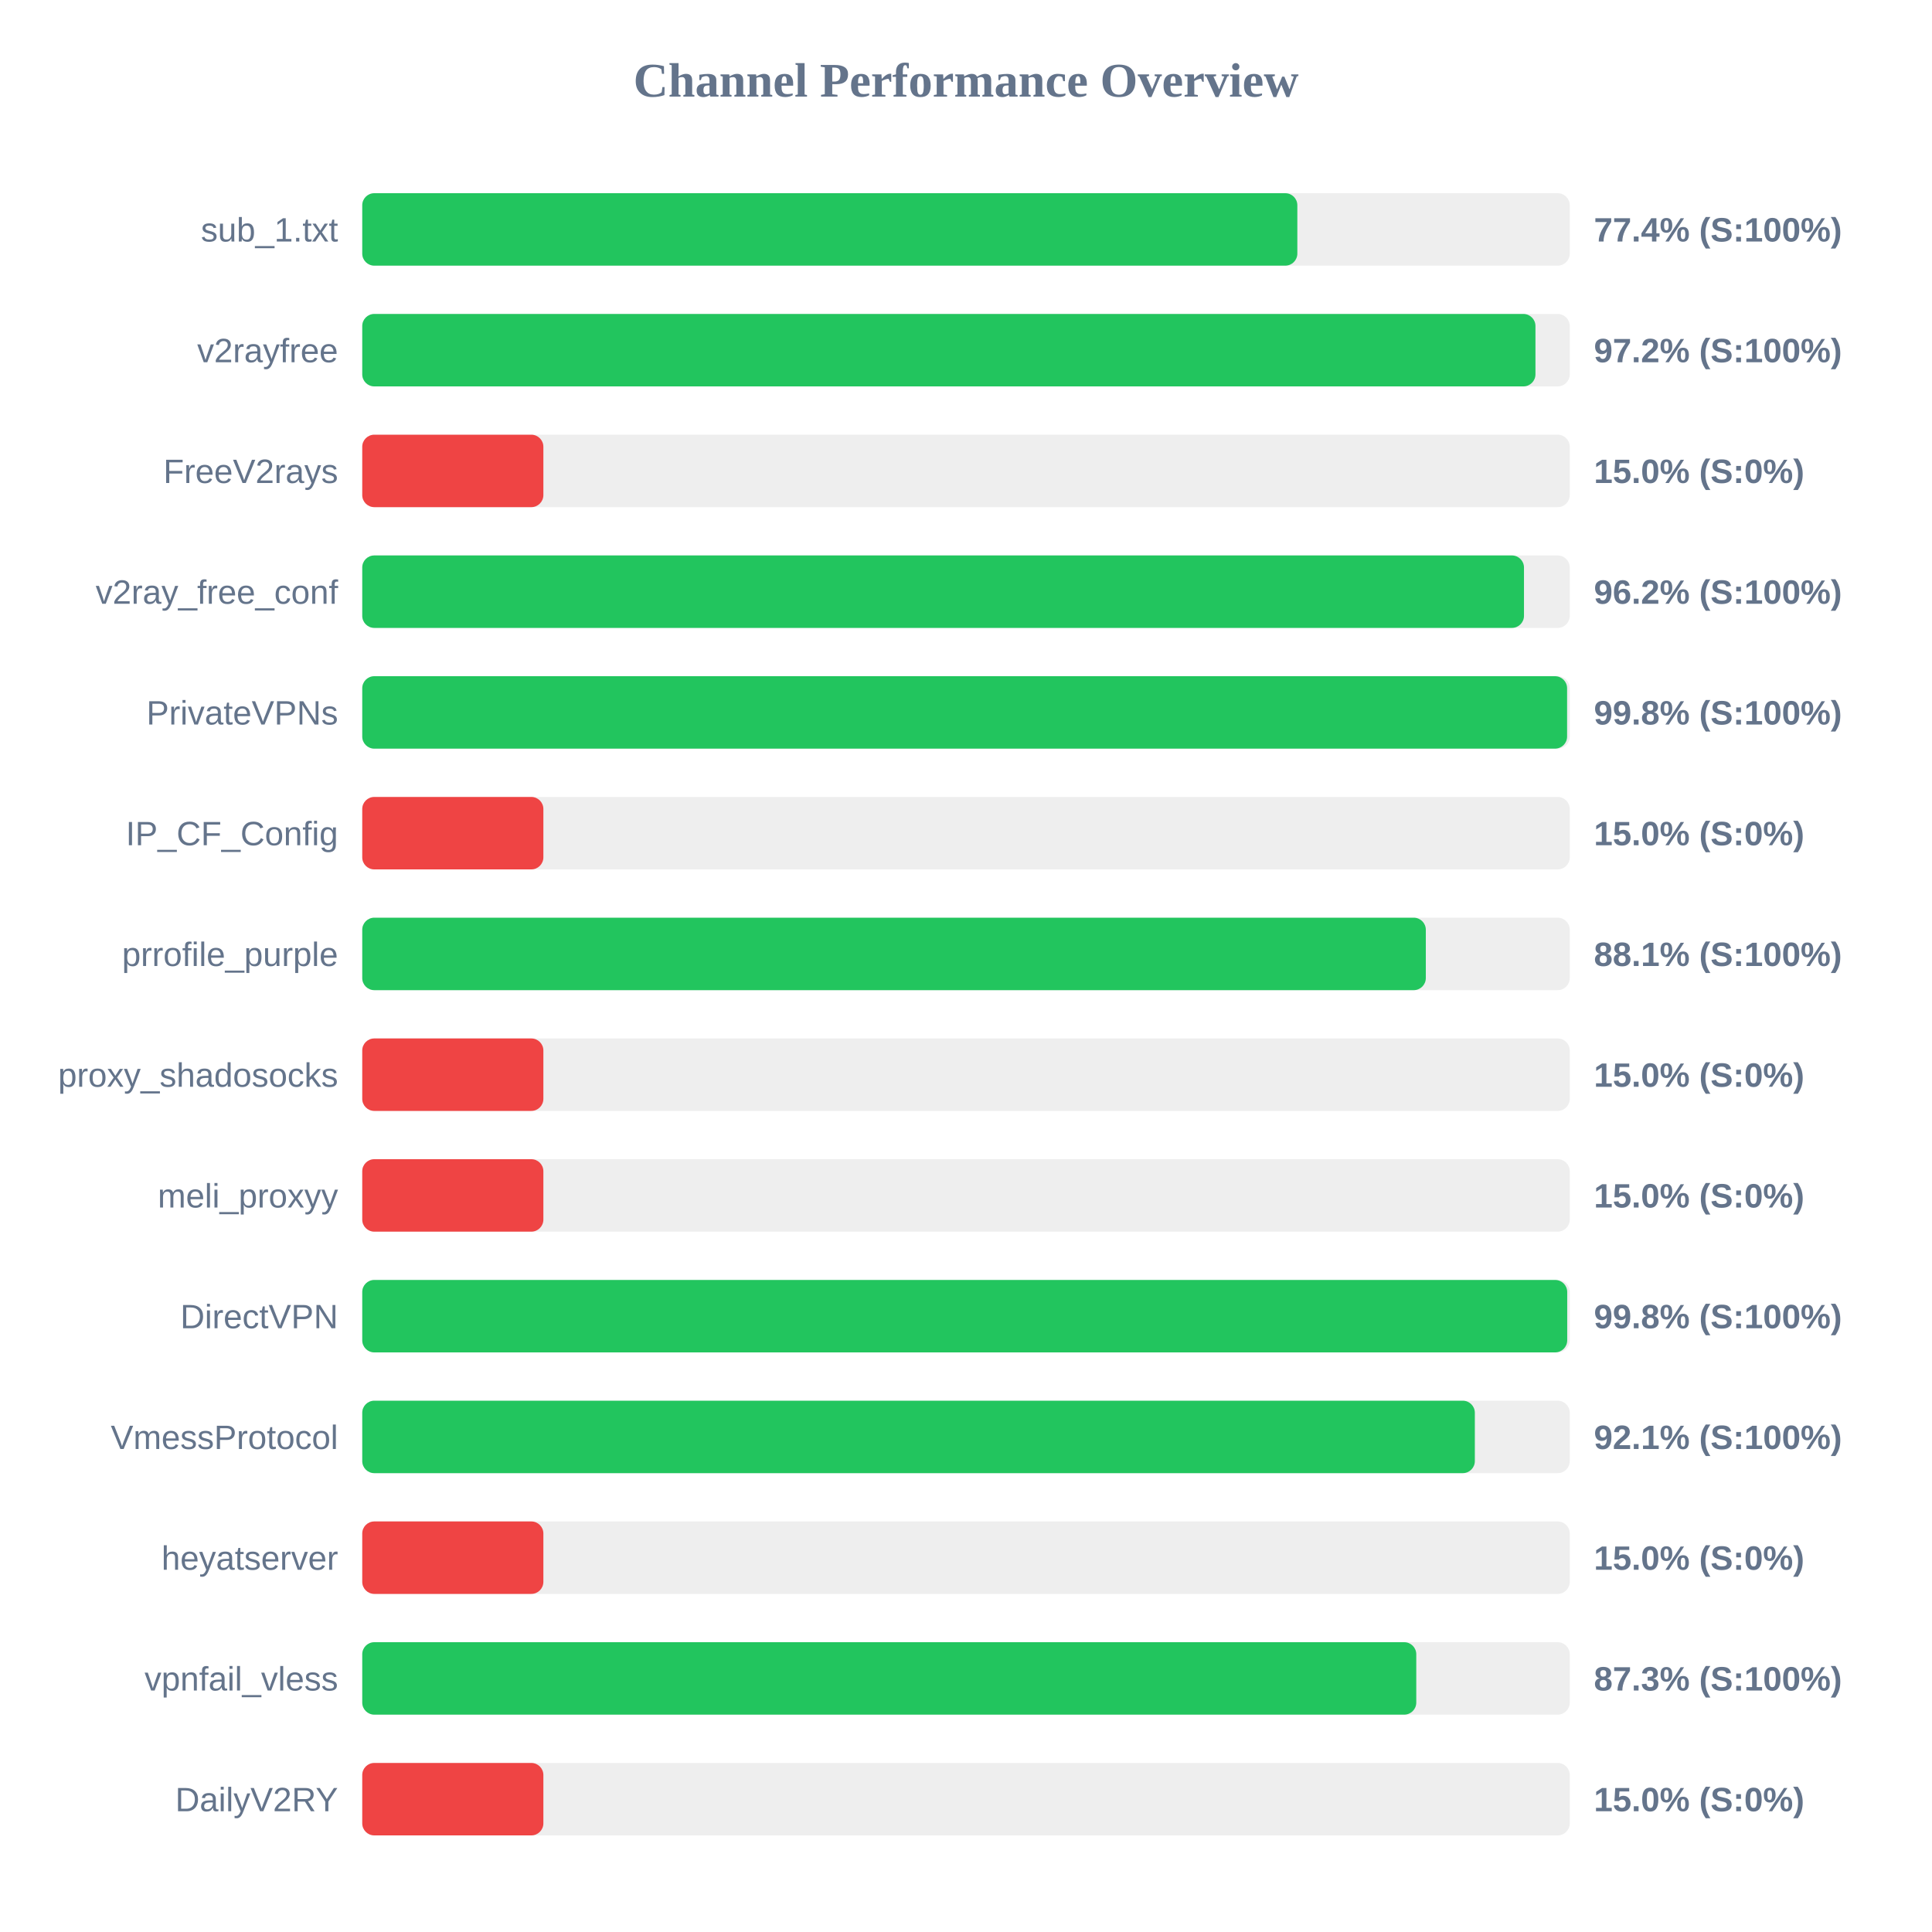
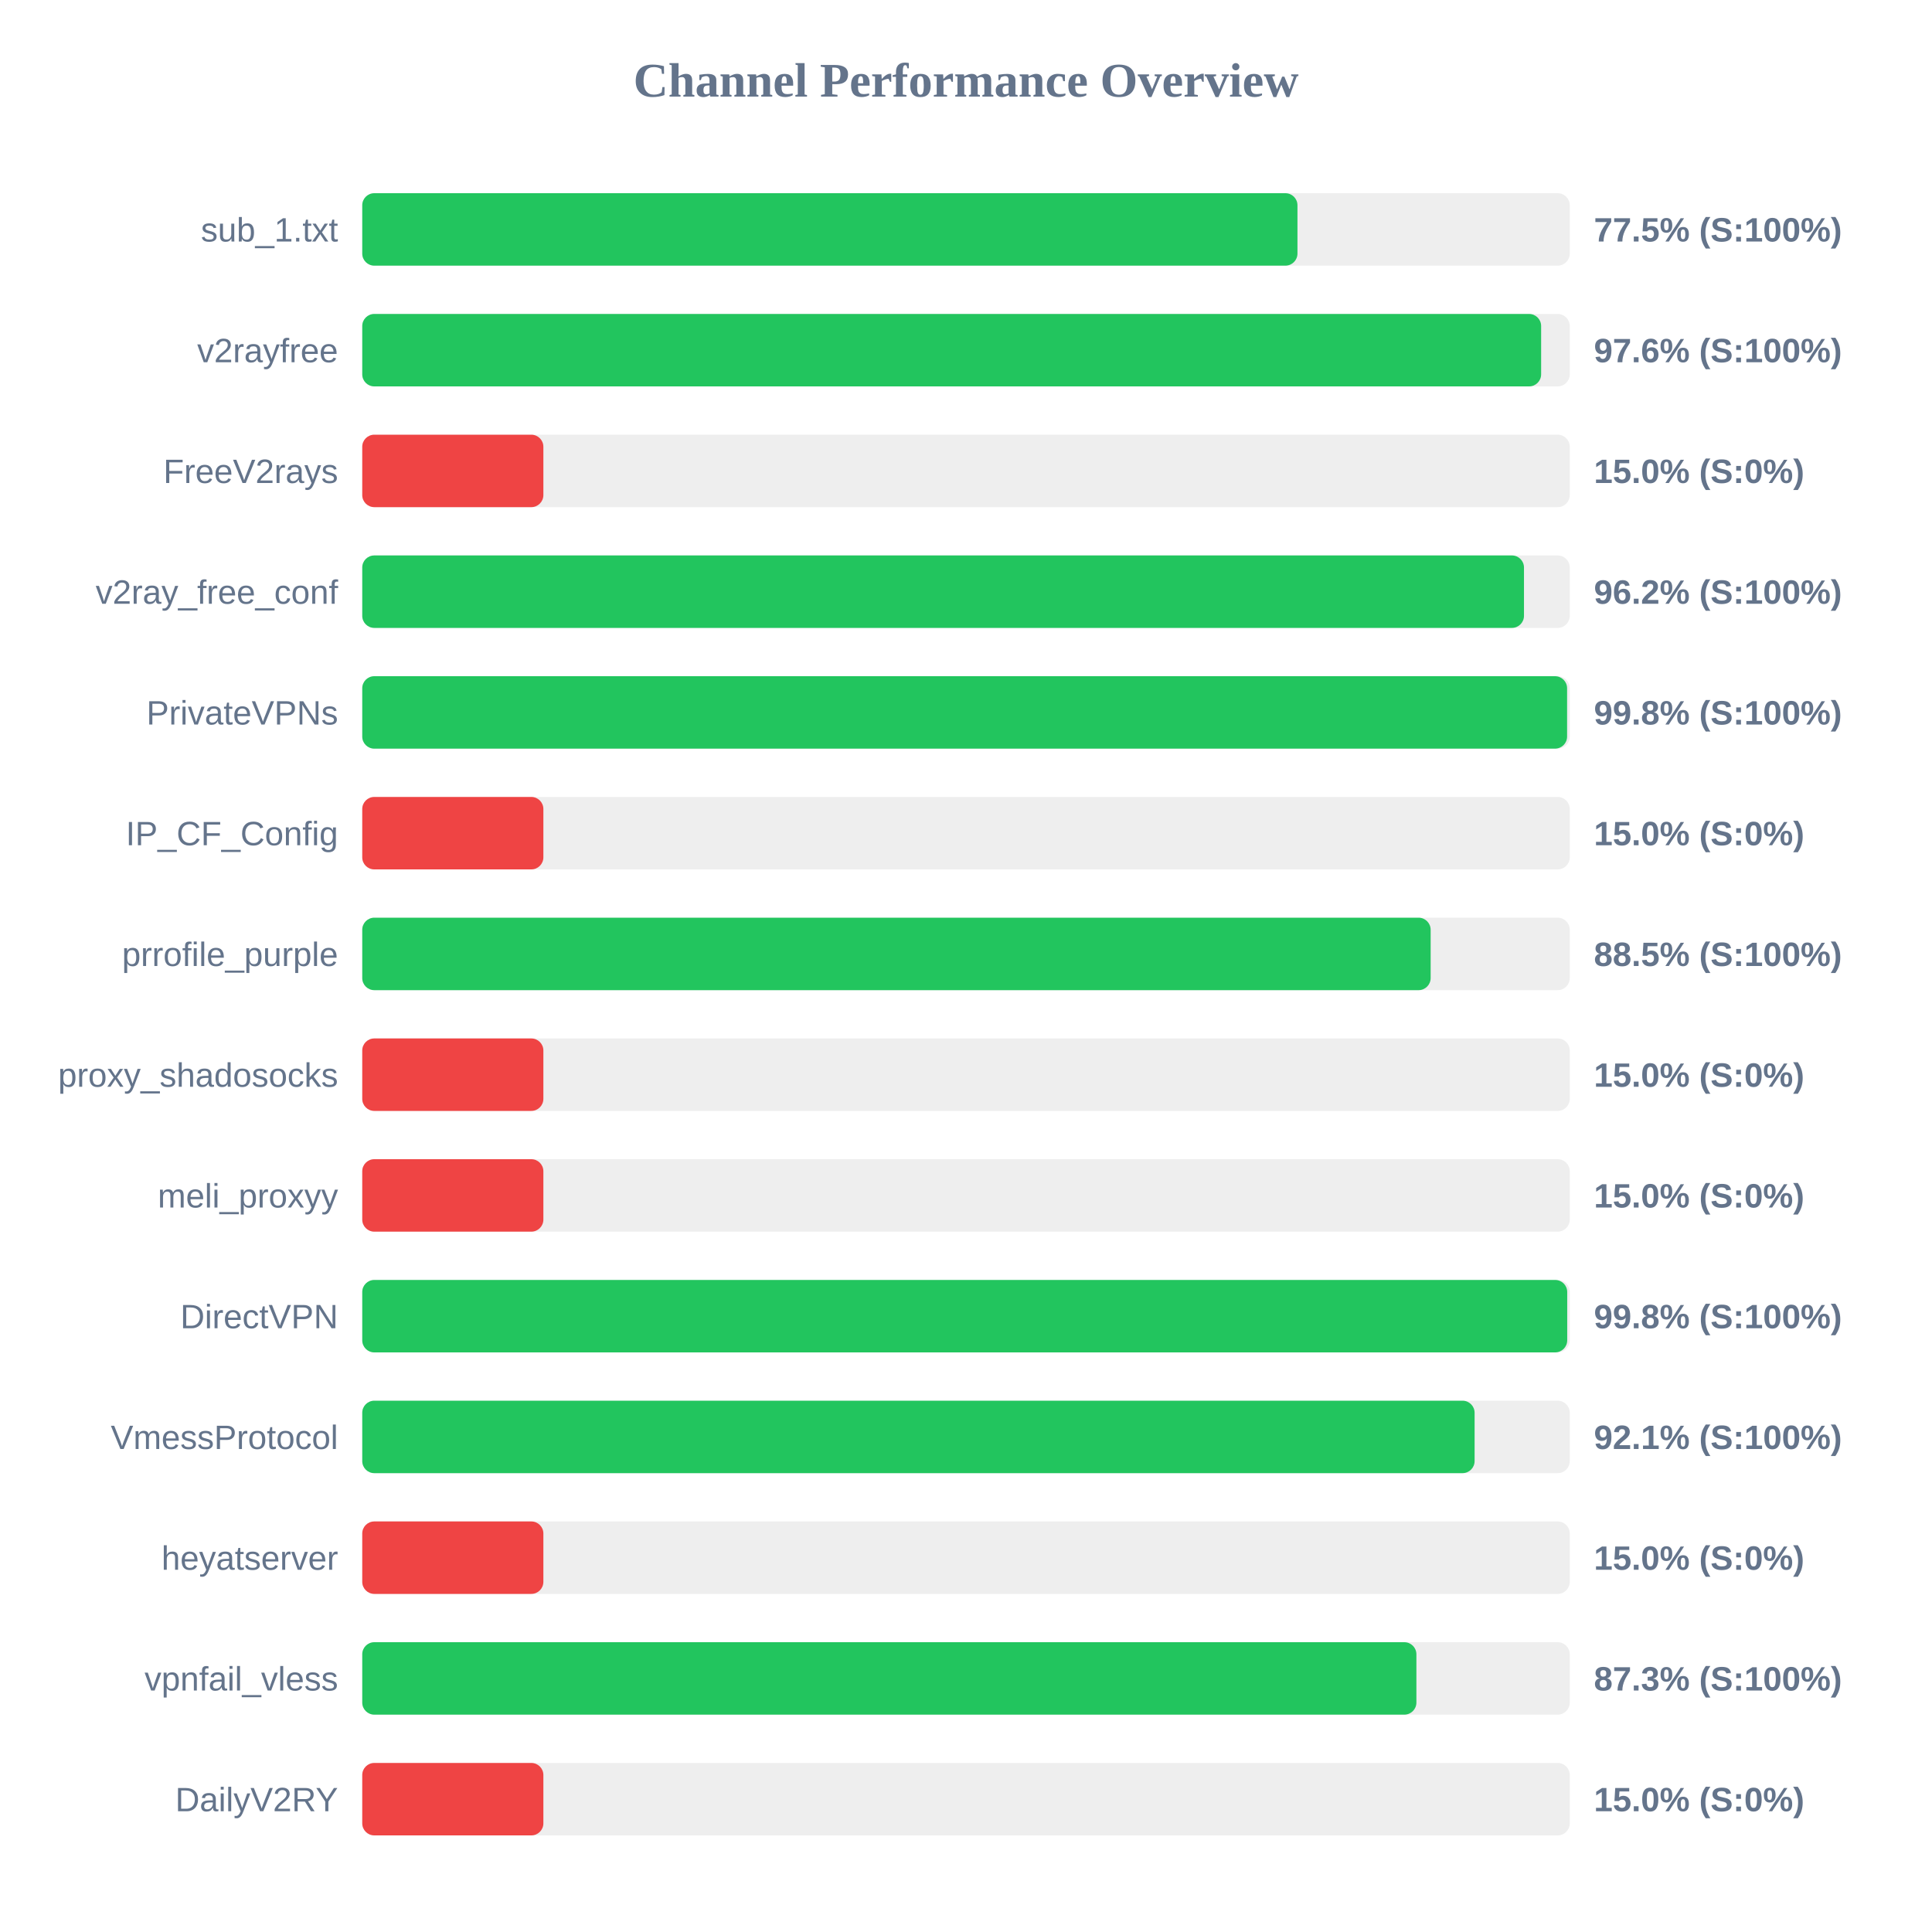
<svg xmlns="http://www.w3.org/2000/svg" width="800" height="800" version="1.1">
  <style>
        .row { font: 14px Arial; fill: #64748b; }
        .score { font: bold 14px Arial; fill: #64748b; }
    </style>
  <text x="400" y="40" text-anchor="middle" font-size="20px" font-weight="bold" fill="#64748b">Channel Performance Overview</text>
  <rect x="150" y="80" width="500" height="30" fill="#eee" rx="5" />
-   <rect x="150" y="80" width="387.2" height="30" fill="#22c55e" rx="5" />
+   <rect x="150" y="80" width="387.25" height="30" fill="#22c55e" rx="5" />
  <text x="140" y="100" text-anchor="end" class="row">sub_1.txt</text>
-   <text x="660" y="100" text-anchor="start" class="score">77.4% (S:100%)</text>
+   <text x="660" y="100" text-anchor="start" class="score">77.5% (S:100%)</text>
  <rect x="150" y="130" width="500" height="30" fill="#eee" rx="5" />
-   <rect x="150" y="130" width="485.8" height="30" fill="#22c55e" rx="5" />
+   <rect x="150" y="130" width="488.15" height="30" fill="#22c55e" rx="5" />
  <text x="140" y="150" text-anchor="end" class="row">v2rayfree</text>
-   <text x="660" y="150" text-anchor="start" class="score">97.2% (S:100%)</text>
+   <text x="660" y="150" text-anchor="start" class="score">97.6% (S:100%)</text>
  <rect x="150" y="180" width="500" height="30" fill="#eee" rx="5" />
  <rect x="150" y="180" width="75.0" height="30" fill="#ef4444" rx="5" />
  <text x="140" y="200" text-anchor="end" class="row">FreeV2rays</text>
  <text x="660" y="200" text-anchor="start" class="score">15.0% (S:0%)</text>
  <rect x="150" y="230" width="500" height="30" fill="#eee" rx="5" />
  <rect x="150" y="230" width="481.05" height="30" fill="#22c55e" rx="5" />
  <text x="140" y="250" text-anchor="end" class="row">v2ray_free_conf</text>
  <text x="660" y="250" text-anchor="start" class="score">96.2% (S:100%)</text>
  <rect x="150" y="280" width="500" height="30" fill="#eee" rx="5" />
  <rect x="150" y="280" width="498.9" height="30" fill="#22c55e" rx="5" />
  <text x="140" y="300" text-anchor="end" class="row">PrivateVPNs</text>
  <text x="660" y="300" text-anchor="start" class="score">99.8% (S:100%)</text>
  <rect x="150" y="330" width="500" height="30" fill="#eee" rx="5" />
  <rect x="150" y="330" width="75.0" height="30" fill="#ef4444" rx="5" />
  <text x="140" y="350" text-anchor="end" class="row">IP_CF_Config</text>
  <text x="660" y="350" text-anchor="start" class="score">15.0% (S:0%)</text>
  <rect x="150" y="380" width="500" height="30" fill="#eee" rx="5" />
-   <rect x="150" y="380" width="440.4" height="30" fill="#22c55e" rx="5" />
+   <rect x="150" y="380" width="442.4" height="30" fill="#22c55e" rx="5" />
  <text x="140" y="400" text-anchor="end" class="row">prrofile_purple</text>
-   <text x="660" y="400" text-anchor="start" class="score">88.1% (S:100%)</text>
+   <text x="660" y="400" text-anchor="start" class="score">88.5% (S:100%)</text>
  <rect x="150" y="430" width="500" height="30" fill="#eee" rx="5" />
  <rect x="150" y="430" width="75.0" height="30" fill="#ef4444" rx="5" />
  <text x="140" y="450" text-anchor="end" class="row">proxy_shadosocks</text>
  <text x="660" y="450" text-anchor="start" class="score">15.0% (S:0%)</text>
  <rect x="150" y="480" width="500" height="30" fill="#eee" rx="5" />
  <rect x="150" y="480" width="75.0" height="30" fill="#ef4444" rx="5" />
  <text x="140" y="500" text-anchor="end" class="row">meli_proxyy</text>
  <text x="660" y="500" text-anchor="start" class="score">15.0% (S:0%)</text>
  <rect x="150" y="530" width="500" height="30" fill="#eee" rx="5" />
  <rect x="150" y="530" width="498.95" height="30" fill="#22c55e" rx="5" />
  <text x="140" y="550" text-anchor="end" class="row">DirectVPN</text>
  <text x="660" y="550" text-anchor="start" class="score">99.8% (S:100%)</text>
  <rect x="150" y="580" width="500" height="30" fill="#eee" rx="5" />
-   <rect x="150" y="580" width="460.7" height="30" fill="#22c55e" rx="5" />
+   <rect x="150" y="580" width="460.6" height="30" fill="#22c55e" rx="5" />
  <text x="140" y="600" text-anchor="end" class="row">VmessProtocol</text>
  <text x="660" y="600" text-anchor="start" class="score">92.1% (S:100%)</text>
  <rect x="150" y="630" width="500" height="30" fill="#eee" rx="5" />
  <rect x="150" y="630" width="75.0" height="30" fill="#ef4444" rx="5" />
  <text x="140" y="650" text-anchor="end" class="row">heyatserver</text>
  <text x="660" y="650" text-anchor="start" class="score">15.0% (S:0%)</text>
  <rect x="150" y="680" width="500" height="30" fill="#eee" rx="5" />
-   <rect x="150" y="680" width="436.45" height="30" fill="#22c55e" rx="5" />
+   <rect x="150" y="680" width="436.5" height="30" fill="#22c55e" rx="5" />
  <text x="140" y="700" text-anchor="end" class="row">vpnfail_vless</text>
  <text x="660" y="700" text-anchor="start" class="score">87.3% (S:100%)</text>
  <rect x="150" y="730" width="500" height="30" fill="#eee" rx="5" />
  <rect x="150" y="730" width="75.0" height="30" fill="#ef4444" rx="5" />
  <text x="140" y="750" text-anchor="end" class="row">DailyV2RY</text>
  <text x="660" y="750" text-anchor="start" class="score">15.0% (S:0%)</text>
</svg>
